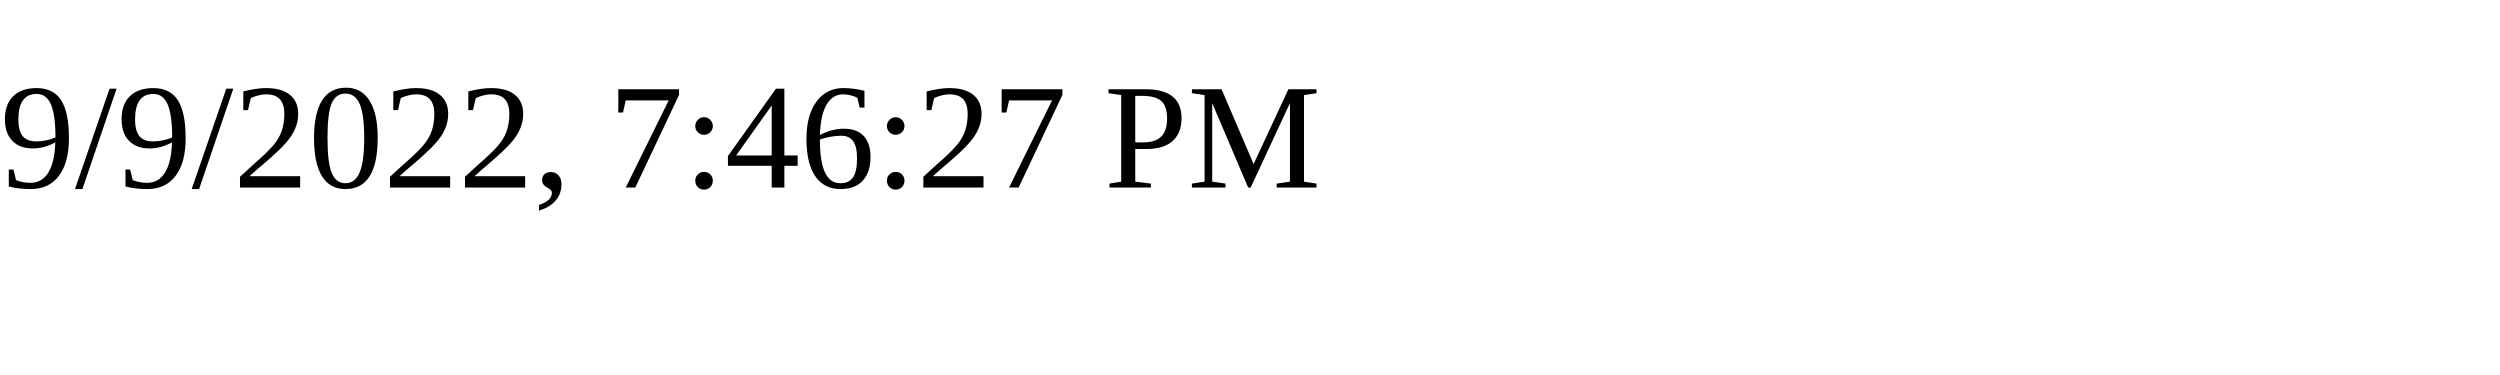
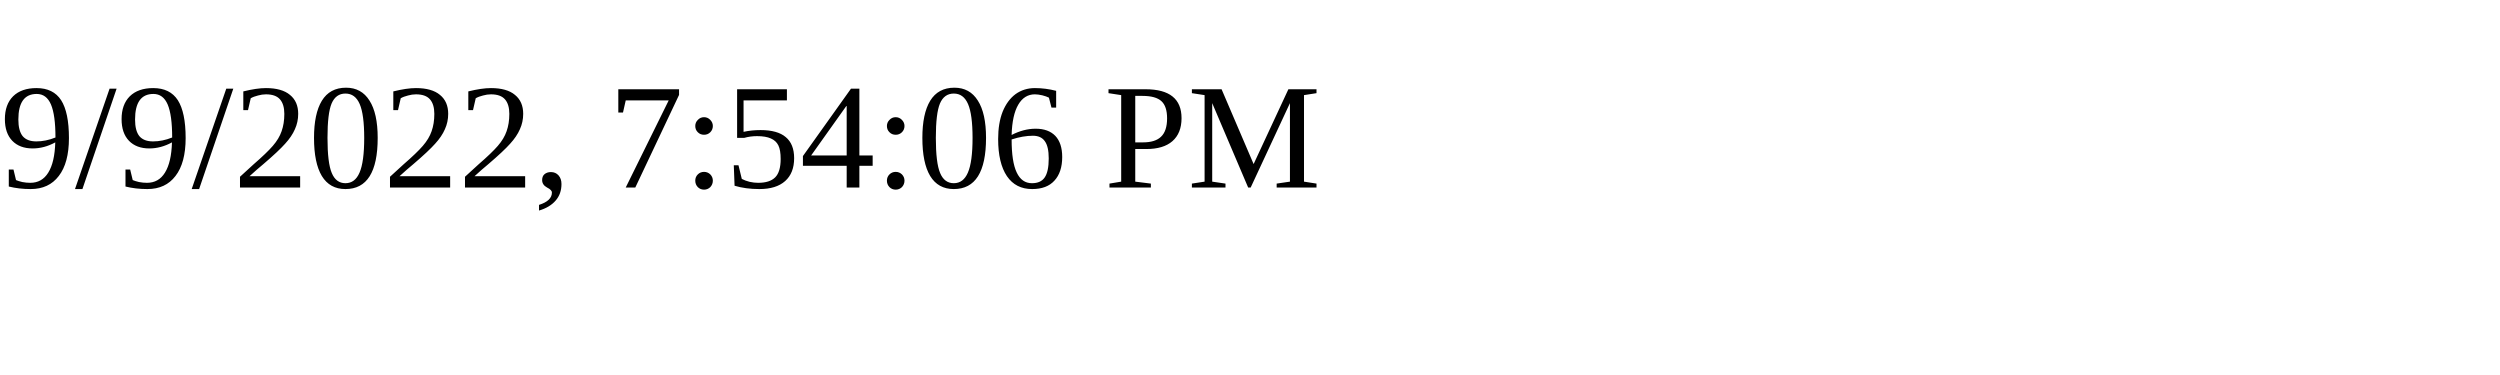
<svg xmlns="http://www.w3.org/2000/svg" height="30" width="200">
-   <text x="0" y="15">9/9/2022, 7:46:27 PM</text>
+   <text x="0" y="15">9/9/2022, 7:54:06 PM</text>
</svg>
